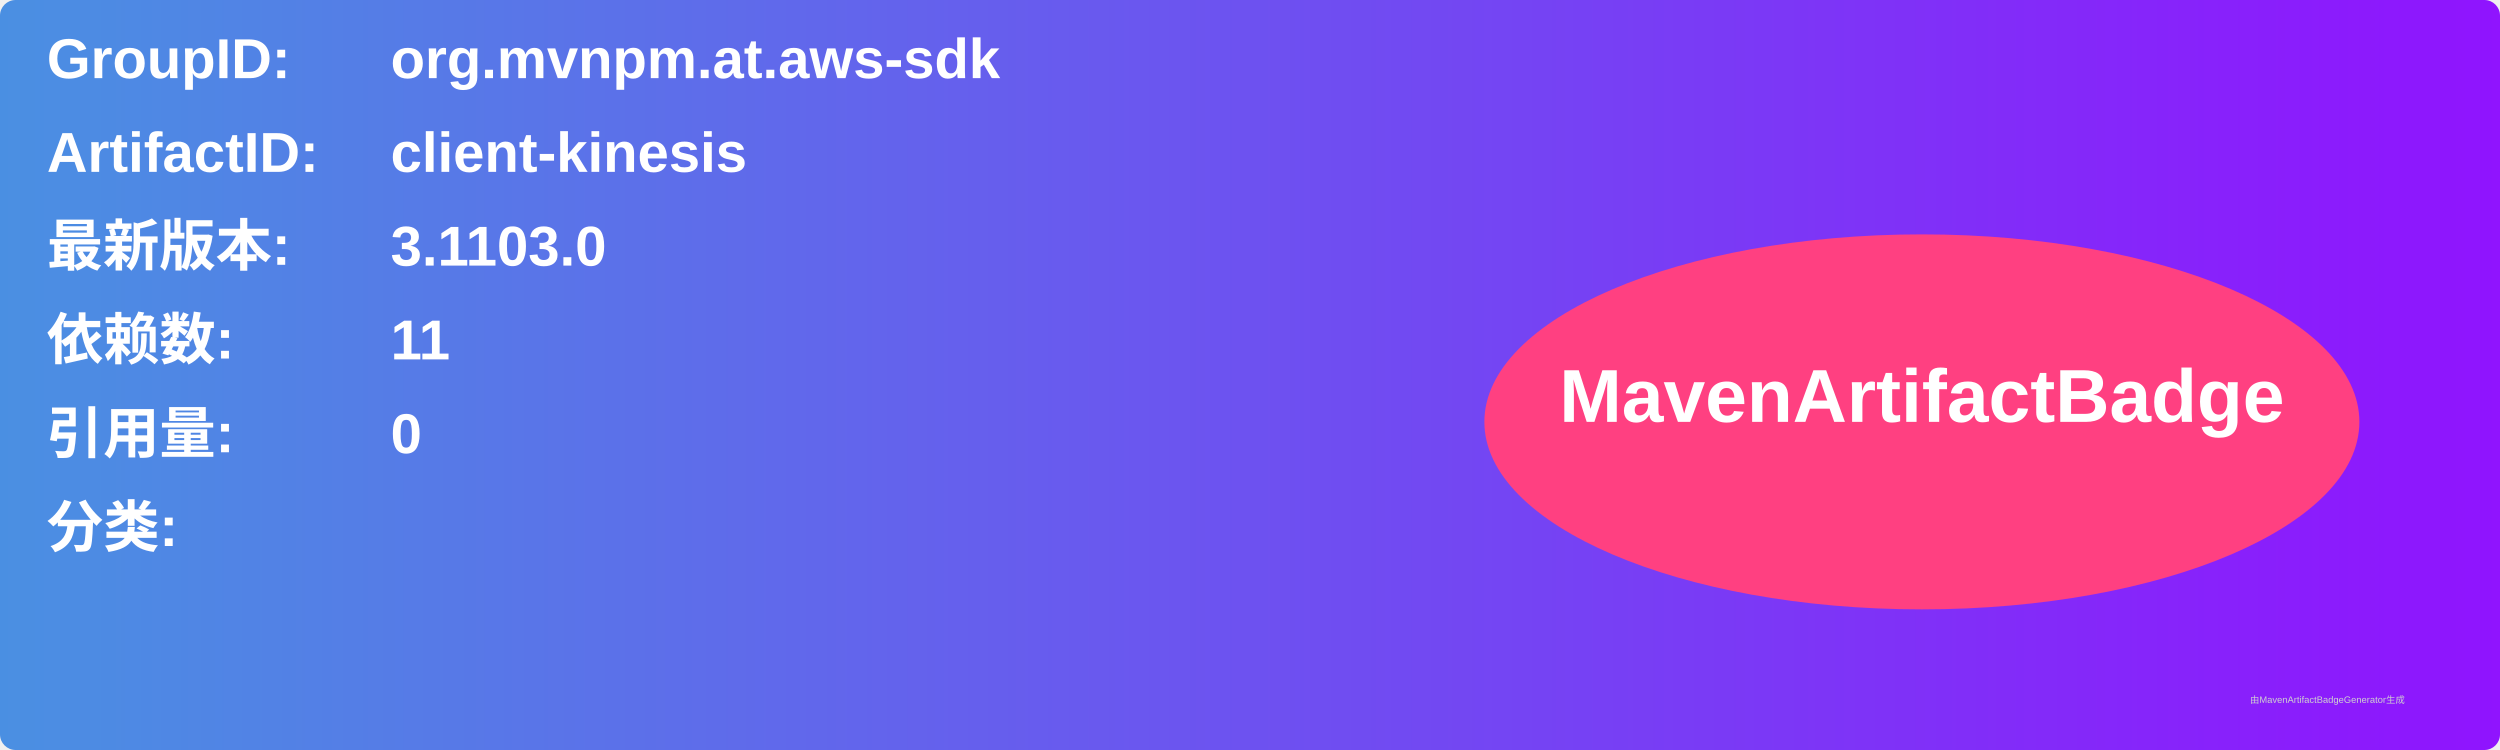
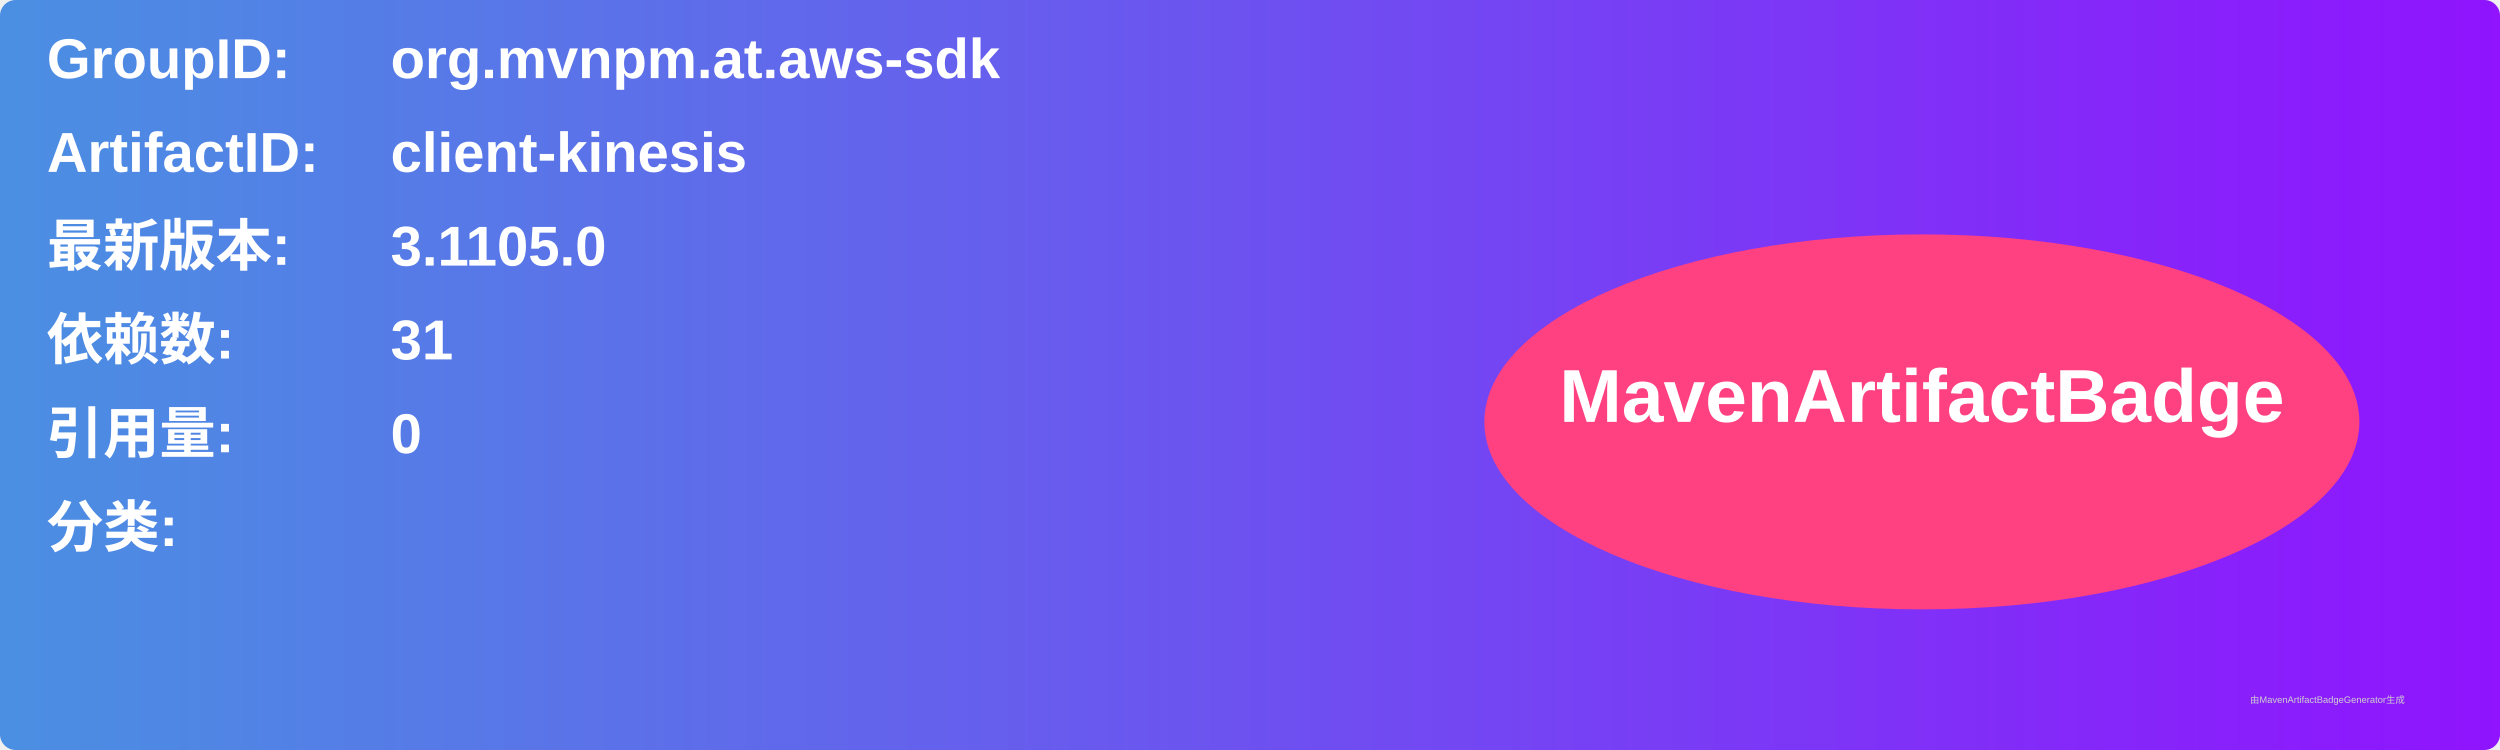
<svg xmlns="http://www.w3.org/2000/svg" width="800" height="240" viewBox="0 0 800 240">
  <linearGradient id="grad" x1="0%" y1="0%" x2="100%" y2="0%">
    <stop offset="0%" stop-color="#4a90e2" />
    <stop offset="100%" stop-color="#9013fe" />
  </linearGradient>
  <rect width="100%" height="100%" rx="5" ry="5" fill="url(#grad)" />
  <g transform="translate(15, 15)">
    <text x="0" y="10" font-family="Arial" font-size="18" fill="white" font-weight="bold" width="260">GroupID:</text>
    <text x="110" y="10" font-family="Arial" font-size="18" fill="white" font-weight="bold" width="460">org.mvnpm.at.aws-sdk</text>
    <text x="0" y="40" font-family="Arial" font-size="18" fill="white" font-weight="bold" width="260">ArtifactID:</text>
    <text x="110" y="40" font-family="Arial" font-size="18" fill="white" font-weight="bold" width="460">client-kinesis</text>
    <text x="0" y="70" font-family="Arial" font-size="18" fill="white" font-weight="bold">最新版本:</text>
    <text x="110" y="70" font-family="Arial" font-size="18" fill="white" font-weight="bold">
-       <tspan font-weight="bold">3.1103.0</tspan>
+       <tspan font-weight="bold">3.1105.0</tspan>
    </text>
    <text x="0" y="100" font-family="Arial" font-size="18" fill="white" font-weight="bold">依赖数: </text>
    <text x="110" y="100" font-family="Arial" font-size="18" fill="white">
-       <tspan font-weight="bold">11</tspan>
+       <tspan font-weight="bold">31</tspan>
    </text>
    <text x="0" y="130" font-family="Arial" font-size="18" fill="white" font-weight="bold">引用量: </text>
    <text x="110" y="130" font-family="Arial" font-size="18" fill="white">
      <tspan font-weight="bold">0</tspan>
    </text>
    <text x="0" y="160" font-family="Arial" font-size="18" fill="white" font-weight="bold">分类:</text>
    <text x="10" y="190" font-family="Arial" font-size="10" fill="white">
      <tspan font-weight="bold" />
    </text>
    <ellipse cx="600" cy="120" rx="140" ry="60" fill="#ff4081" />
    <text x="600" y="120" text-anchor="middle" font-family="Arial" font-size="24" fill="white" font-weight="bold">MavenArtifactBadge</text>
  </g>
  <text x="720" y="225" font-family="Arial" font-size="3" fill="#d0d0d0">由MavenArtifactBadgeGenerator生成</text>
</svg>
